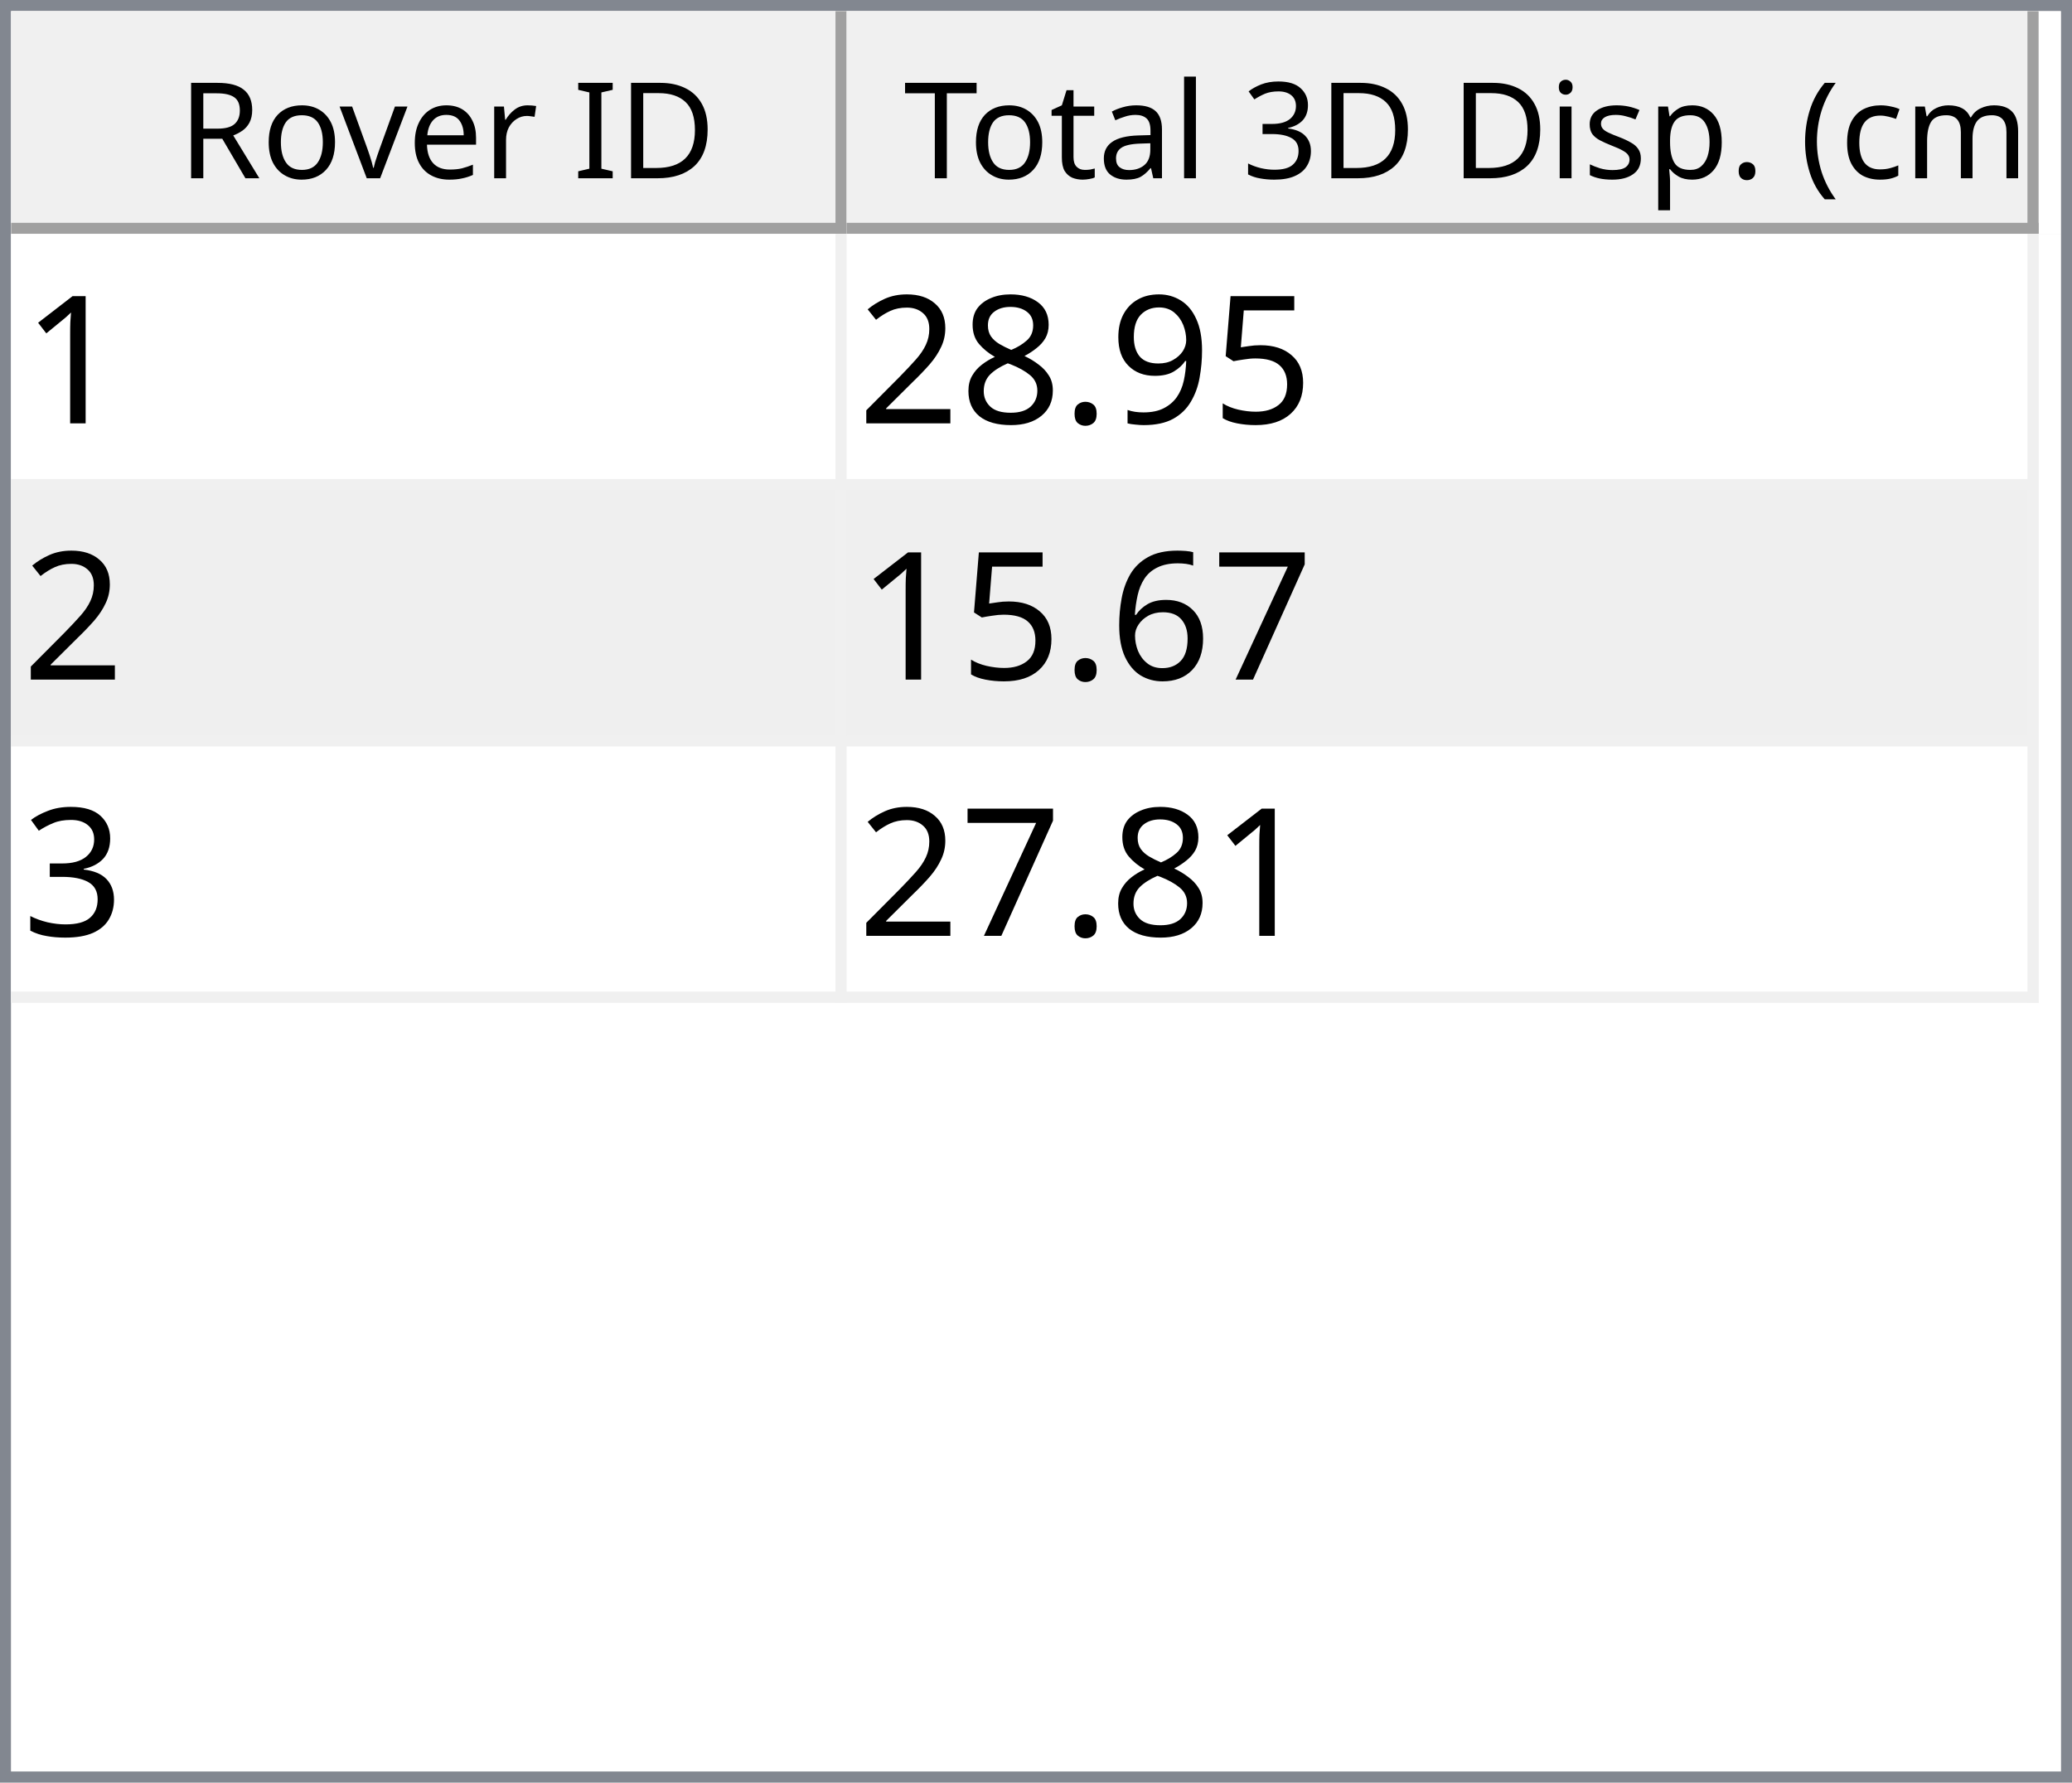
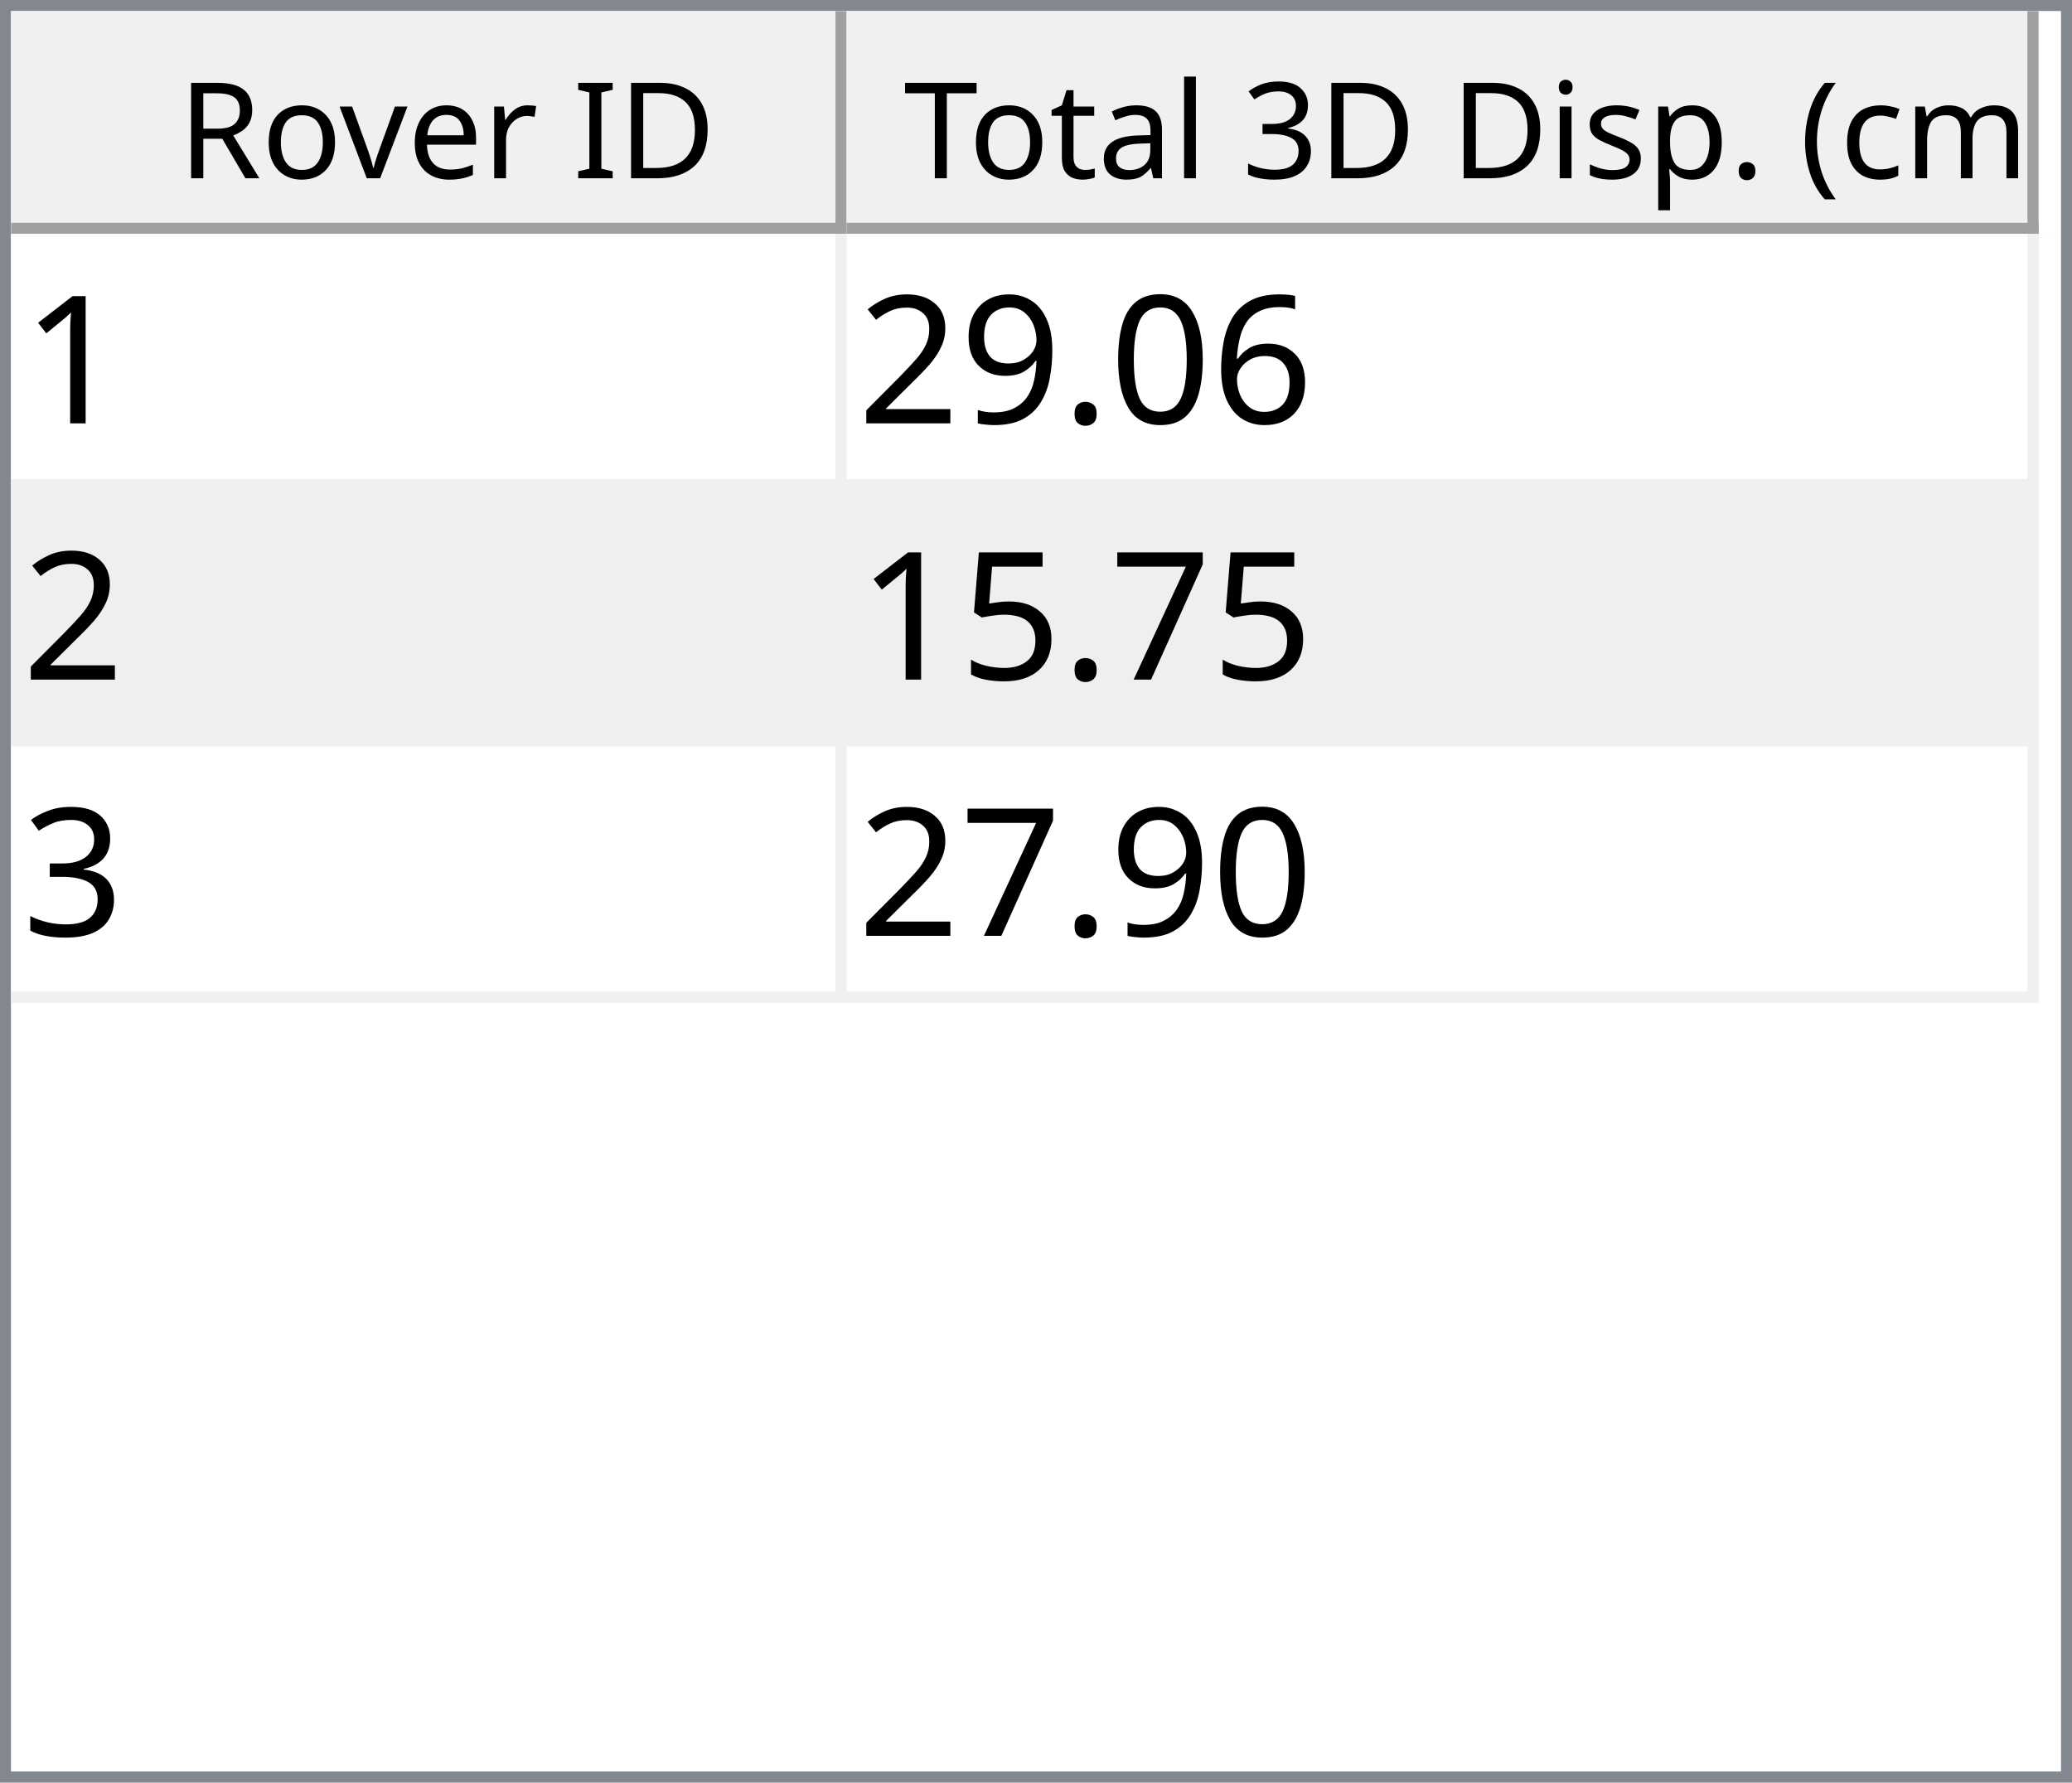
<svg xmlns="http://www.w3.org/2000/svg" style="fill-opacity:1; color-rendering:auto; color-interpolation:auto; text-rendering:auto; stroke:black; stroke-linecap:square; stroke-miterlimit:10; shape-rendering:auto; stroke-opacity:1; fill:black; stroke-dasharray:none; font-weight:normal; stroke-width:1; font-family:'Dialog'; font-style:normal; stroke-linejoin:miter; font-size:12px; stroke-dashoffset:0; image-rendering:auto;" width="186" height="160">
  <defs id="genericDefs" />
  <g>
    <defs id="defs1">
      <clipPath clipPathUnits="userSpaceOnUse" id="clipPath1">
        <path d="M0 0 L186 0 L186 160 L0 160 L0 0 Z" />
      </clipPath>
      <clipPath clipPathUnits="userSpaceOnUse" id="clipPath2">
        <path d="M0 0 L0 160 L186 160 L186 0 Z" />
      </clipPath>
      <clipPath clipPathUnits="userSpaceOnUse" id="clipPath3">
        <path d="M0 0 L0 20 L184 20 L184 0 Z" />
      </clipPath>
      <clipPath clipPathUnits="userSpaceOnUse" id="clipPath4">
        <path d="M0 0 L0 20 L75 20 L75 0 Z" />
      </clipPath>
      <clipPath clipPathUnits="userSpaceOnUse" id="clipPath5">
        <path d="M1 1 L1 19 L74 19 L74 1 Z" />
      </clipPath>
      <clipPath clipPathUnits="userSpaceOnUse" id="clipPath6">
        <path d="M0 0 L0 18 L73 18 L73 0 Z" />
      </clipPath>
      <clipPath clipPathUnits="userSpaceOnUse" id="clipPath7">
        <path d="M-0.5 -0.5 L-0.5 19.5 L74.5 19.5 L74.5 -0.5 Z" />
      </clipPath>
      <clipPath clipPathUnits="userSpaceOnUse" id="clipPath8">
        <path d="M0 0 L0 20 L107 20 L107 0 Z" />
      </clipPath>
      <clipPath clipPathUnits="userSpaceOnUse" id="clipPath9">
        <path d="M1 1 L1 19 L106 19 L106 1 Z" />
      </clipPath>
      <clipPath clipPathUnits="userSpaceOnUse" id="clipPath10">
        <path d="M0 0 L0 18 L105 18 L105 0 Z" />
      </clipPath>
      <clipPath clipPathUnits="userSpaceOnUse" id="clipPath11">
        <path d="M-0.5 -0.5 L-0.5 19.5 L106.5 19.5 L106.5 -0.5 Z" />
      </clipPath>
      <clipPath clipPathUnits="userSpaceOnUse" id="clipPath12">
        <path d="M0 0 L0 138 L184 138 L184 0 Z" />
      </clipPath>
      <clipPath clipPathUnits="userSpaceOnUse" id="clipPath13">
        <path d="M0 0 L0 69 L182 69 L182 0 Z" />
      </clipPath>
      <clipPath clipPathUnits="userSpaceOnUse" id="clipPath14">
        <path d="M-0.5 -0.5 L-0.5 68.5 L181.5 68.5 L181.5 -0.5 Z" />
      </clipPath>
      <clipPath clipPathUnits="userSpaceOnUse" id="clipPath15">
        <path d="M0 0 L0 22 L74 22 L74 0 Z" />
      </clipPath>
      <clipPath clipPathUnits="userSpaceOnUse" id="clipPath16">
        <path d="M0 0 L0 22 L106 22 L106 0 Z" />
      </clipPath>
      <font horiz-adv-x="64.551" id="font1">
        <font-face ascent="107.91" descent="25.098" units-per-em="100" style="font-style:normal; font-family:Segoe UI; font-weight:normal;" />
        <missing-glyph horiz-adv-x="64.551" d="M8.109 0 L8.109 68.266 L56.453 68.266 L56.453 0 L8.109 0 ZM15.328 7.234 L49.219 7.234 L49.219 61.031 L15.328 61.031 L15.328 7.234 Z" />
        <glyph unicode="D" horiz-adv-x="70.117" d="M9.188 0 L9.188 70.016 L28.516 70.016 Q65.531 70.016 65.531 35.891 Q65.531 19.672 55.25 9.836 Q44.969 0 27.734 0 L9.188 0 ZM17.391 62.594 L17.391 7.422 L27.828 7.422 Q41.609 7.422 49.273 14.797 Q56.938 22.172 56.938 35.688 Q56.938 62.594 28.328 62.594 L17.391 62.594 Z" />
        <glyph unicode="I" horiz-adv-x="26.611" d="M17.391 0 L9.188 0 L9.188 70.016 L17.391 70.016 L17.391 0 Z" />
        <glyph unicode=" " horiz-adv-x="27.393" d="" />
        <glyph unicode="r" horiz-adv-x="34.766" d="M34.188 41.891 Q32.078 43.5 28.125 43.5 Q23 43.5 19.555 38.672 Q16.109 33.844 16.109 25.484 L16.109 0 L8.109 0 L8.109 50 L16.109 50 L16.109 39.703 L16.312 39.703 Q18.016 44.969 21.531 47.922 Q25.047 50.875 29.391 50.875 Q32.516 50.875 34.188 50.203 L34.188 41.891 Z" />
        <glyph unicode="e" horiz-adv-x="52.295" d="M48.297 23 L12.984 23 Q13.188 14.656 17.484 10.109 Q21.781 5.562 29.297 5.562 Q37.75 5.562 44.828 11.141 L44.828 3.609 Q38.234 -1.172 27.391 -1.172 Q16.797 -1.172 10.742 5.641 Q4.688 12.453 4.688 24.812 Q4.688 36.469 11.305 43.82 Q17.922 51.172 27.734 51.172 Q37.547 51.172 42.922 44.828 Q48.297 38.484 48.297 27.203 L48.297 23 ZM40.094 29.781 Q40.047 36.719 36.75 40.578 Q33.453 44.438 27.594 44.438 Q21.922 44.438 17.969 40.383 Q14.016 36.328 13.094 29.781 L40.094 29.781 Z" />
        <glyph unicode="v" horiz-adv-x="47.9" d="M47.406 50 L27.484 0 L19.625 0 L0.688 50 L9.469 50 L22.172 13.672 Q23.578 9.672 23.922 6.688 L24.125 6.688 Q24.609 10.453 25.688 13.484 L38.969 50 L47.406 50 Z" />
        <glyph unicode="o" horiz-adv-x="58.594" d="M29 -1.172 Q17.922 -1.172 11.305 5.836 Q4.688 12.844 4.688 24.422 Q4.688 37.016 11.57 44.094 Q18.453 51.172 30.172 51.172 Q41.359 51.172 47.633 44.289 Q53.906 37.406 53.906 25.203 Q53.906 13.234 47.141 6.031 Q40.375 -1.172 29 -1.172 ZM29.594 44.438 Q21.875 44.438 17.383 39.188 Q12.891 33.938 12.891 24.703 Q12.891 15.828 17.43 10.695 Q21.969 5.562 29.594 5.562 Q37.359 5.562 41.531 10.594 Q45.703 15.625 45.703 24.906 Q45.703 34.281 41.531 39.359 Q37.359 44.438 29.594 44.438 Z" />
        <glyph unicode="R" horiz-adv-x="59.814" d="M59.375 0 L49.609 0 L37.891 19.625 Q36.281 22.359 34.766 24.289 Q33.25 26.219 31.664 27.438 Q30.078 28.656 28.25 29.219 Q26.422 29.781 24.125 29.781 L17.391 29.781 L17.391 0 L9.188 0 L9.188 70.016 L30.078 70.016 Q34.672 70.016 38.555 68.867 Q42.438 67.719 45.289 65.375 Q48.141 63.031 49.758 59.547 Q51.375 56.062 51.375 51.375 Q51.375 47.703 50.273 44.656 Q49.172 41.609 47.148 39.211 Q45.125 36.812 42.266 35.133 Q39.406 33.453 35.844 32.516 L35.844 32.328 Q37.594 31.547 38.891 30.547 Q40.188 29.547 41.359 28.18 Q42.531 26.812 43.68 25.078 Q44.828 23.344 46.234 21.047 L59.375 0 ZM17.391 62.594 L17.391 37.203 L28.516 37.203 Q31.594 37.203 34.203 38.133 Q36.812 39.062 38.719 40.797 Q40.625 42.531 41.703 45.047 Q42.781 47.562 42.781 50.688 Q42.781 56.297 39.141 59.445 Q35.5 62.594 28.609 62.594 L17.391 62.594 Z" />
        <glyph unicode=")" horiz-adv-x="30.176" d="M8.297 -15.922 L1.172 -15.922 Q16.406 2.344 16.406 26.812 Q16.406 51.469 1.078 70.016 L8.297 70.016 Q23.531 52.156 23.531 26.703 Q23.531 1.375 8.297 -15.922 Z" />
        <glyph unicode="m" horiz-adv-x="86.133" d="M79.109 0 L71.094 0 L71.094 28.719 Q71.094 37.016 68.531 40.727 Q65.969 44.438 59.906 44.438 Q54.781 44.438 51.195 39.75 Q47.609 35.062 47.609 28.516 L47.609 0 L39.594 0 L39.594 29.688 Q39.594 44.438 28.219 44.438 Q22.953 44.438 19.531 40.016 Q16.109 35.594 16.109 28.516 L16.109 0 L8.109 0 L8.109 50 L16.109 50 L16.109 42.094 L16.312 42.094 Q21.625 51.172 31.844 51.172 Q36.969 51.172 40.773 48.312 Q44.578 45.453 46 40.828 Q51.562 51.172 62.594 51.172 Q79.109 51.172 79.109 30.812 L79.109 0 Z" />
        <glyph unicode="c" horiz-adv-x="46.191" d="M42.188 2.297 Q36.422 -1.172 28.516 -1.172 Q17.828 -1.172 11.258 5.789 Q4.688 12.75 4.688 23.828 Q4.688 36.188 11.766 43.68 Q18.844 51.172 30.672 51.172 Q37.25 51.172 42.281 48.734 L42.281 40.531 Q36.719 44.438 30.375 44.438 Q22.703 44.438 17.797 38.945 Q12.891 33.453 12.891 24.516 Q12.891 15.719 17.508 10.641 Q22.125 5.562 29.891 5.562 Q36.422 5.562 42.188 9.906 L42.188 2.297 Z" />
        <glyph unicode="(" horiz-adv-x="30.176" d="M29.109 -15.922 L21.969 -15.922 Q6.844 1.375 6.844 26.703 Q6.844 52.156 21.969 70.016 L29.203 70.016 Q13.875 51.469 13.875 26.812 Q13.875 2.344 29.109 -15.922 Z" />
        <glyph unicode="." horiz-adv-x="21.68" d="M10.891 -1.078 Q8.641 -1.078 7.055 0.539 Q5.469 2.156 5.469 4.391 Q5.469 6.641 7.055 8.273 Q8.641 9.906 10.891 9.906 Q13.188 9.906 14.797 8.273 Q16.406 6.641 16.406 4.391 Q16.406 2.156 14.797 0.539 Q13.188 -1.078 10.891 -1.078 Z" />
        <glyph unicode="p" horiz-adv-x="58.789" d="M16.312 7.234 L16.109 7.234 L16.109 -23 L8.109 -23 L8.109 50 L16.109 50 L16.109 41.219 L16.312 41.219 Q22.219 51.172 33.594 51.172 Q43.266 51.172 48.688 44.461 Q54.109 37.75 54.109 26.469 Q54.109 13.922 48 6.375 Q41.891 -1.172 31.297 -1.172 Q21.578 -1.172 16.312 7.234 ZM16.109 27.391 L16.109 20.406 Q16.109 14.203 20.141 9.883 Q24.172 5.562 30.375 5.562 Q37.641 5.562 41.773 11.133 Q45.906 16.703 45.906 26.609 Q45.906 34.969 42.047 39.703 Q38.188 44.438 31.594 44.438 Q24.609 44.438 20.359 39.578 Q16.109 34.719 16.109 27.391 Z" />
        <glyph unicode="s" horiz-adv-x="42.432" d="M5.078 1.812 L5.078 10.406 Q11.625 5.562 19.484 5.562 Q30.031 5.562 30.031 12.594 Q30.031 14.594 29.125 15.992 Q28.219 17.391 26.68 18.461 Q25.141 19.531 23.07 20.383 Q21 21.234 18.609 22.172 Q15.281 23.484 12.766 24.828 Q10.25 26.172 8.57 27.859 Q6.891 29.547 6.031 31.695 Q5.172 33.844 5.172 36.719 Q5.172 40.234 6.789 42.945 Q8.406 45.656 11.086 47.484 Q13.766 49.312 17.211 50.242 Q20.656 51.172 24.312 51.172 Q30.812 51.172 35.938 48.922 L35.938 40.828 Q30.422 44.438 23.25 44.438 Q21 44.438 19.195 43.922 Q17.391 43.406 16.094 42.477 Q14.797 41.547 14.086 40.258 Q13.375 38.969 13.375 37.406 Q13.375 35.453 14.086 34.133 Q14.797 32.812 16.164 31.789 Q17.531 30.766 19.484 29.938 Q21.438 29.109 23.922 28.125 Q27.25 26.859 29.883 25.516 Q32.516 24.172 34.375 22.484 Q36.234 20.797 37.234 18.602 Q38.234 16.406 38.234 13.375 Q38.234 9.672 36.602 6.938 Q34.969 4.203 32.234 2.398 Q29.5 0.594 25.93 -0.289 Q22.359 -1.172 18.453 -1.172 Q10.75 -1.172 5.078 1.812 Z" />
        <glyph unicode="i" horiz-adv-x="24.219" d="M12.203 62.703 Q10.062 62.703 8.547 64.164 Q7.031 65.625 7.031 67.875 Q7.031 70.125 8.547 71.609 Q10.062 73.094 12.203 73.094 Q14.406 73.094 15.945 71.609 Q17.484 70.125 17.484 67.875 Q17.484 65.719 15.945 64.211 Q14.406 62.703 12.203 62.703 ZM16.109 0 L8.109 0 L8.109 50 L16.109 50 L16.109 0 Z" />
        <glyph unicode="3" horiz-adv-x="53.906" d="M46.531 19.828 Q46.531 15.094 44.75 11.211 Q42.969 7.328 39.719 4.57 Q36.469 1.812 31.93 0.297 Q27.391 -1.219 21.922 -1.219 Q11.922 -1.219 6 2.594 L6 11.188 Q13.094 5.609 22.219 5.609 Q25.875 5.609 28.828 6.539 Q31.781 7.469 33.906 9.227 Q36.031 10.984 37.18 13.477 Q38.328 15.969 38.328 19.094 Q38.328 32.812 18.797 32.812 L12.984 32.812 L12.984 39.594 L18.5 39.594 Q35.797 39.594 35.797 52.484 Q35.797 64.406 22.609 64.406 Q15.188 64.406 8.688 59.422 L8.688 67.188 Q15.375 71.188 24.609 71.188 Q29 71.188 32.57 69.969 Q36.141 68.75 38.68 66.555 Q41.219 64.359 42.609 61.281 Q44 58.203 44 54.5 Q44 40.672 30.031 36.719 L30.031 36.531 Q33.594 36.141 36.625 34.797 Q39.656 33.453 41.852 31.305 Q44.047 29.156 45.289 26.25 Q46.531 23.344 46.531 19.828 Z" />
        <glyph unicode="l" horiz-adv-x="24.219" d="M16.109 0 L8.109 0 L8.109 74.031 L16.109 74.031 L16.109 0 Z" />
        <glyph unicode="a" horiz-adv-x="50.879" d="M43.891 0 L35.891 0 L35.891 7.812 L35.688 7.812 Q30.469 -1.172 20.312 -1.172 Q12.844 -1.172 8.617 2.781 Q4.391 6.734 4.391 13.281 Q4.391 27.297 20.906 29.594 L35.891 31.688 Q35.891 44.438 25.594 44.438 Q16.547 44.438 9.281 38.281 L9.281 46.484 Q16.656 51.172 26.266 51.172 Q43.891 51.172 43.891 32.516 L43.891 0 ZM35.891 25.297 L23.828 23.641 Q18.266 22.859 15.43 20.875 Q12.594 18.891 12.594 13.875 Q12.594 10.203 15.211 7.883 Q17.828 5.562 22.172 5.562 Q28.125 5.562 32.008 9.742 Q35.891 13.922 35.891 20.312 L35.891 25.297 Z" />
        <glyph unicode="t" horiz-adv-x="33.887" d="M31.297 0.484 Q28.469 -1.078 23.828 -1.078 Q10.688 -1.078 10.688 13.578 L10.688 43.172 L2.094 43.172 L2.094 50 L10.688 50 L10.688 62.203 L18.703 64.797 L18.703 50 L31.297 50 L31.297 43.172 L18.703 43.172 L18.703 14.984 Q18.703 9.969 20.414 7.82 Q22.125 5.672 26.078 5.672 Q29.109 5.672 31.297 7.328 L31.297 0.484 Z" />
        <glyph unicode="T" horiz-adv-x="52.393" d="M50.594 62.594 L30.375 62.594 L30.375 0 L22.172 0 L22.172 62.594 L2 62.594 L2 70.016 L50.594 70.016 L50.594 62.594 Z" />
      </font>
      <font horiz-adv-x="75.0" id="font2">
        <font-face ascent="100.537" descent="21.973" units-per-em="100" style="font-style:normal; font-family:sans-serif; font-weight:normal;" />
        <missing-glyph horiz-adv-x="75.0" d="M12.5 0 L12.5 62.5 L62.5 62.5 L62.5 0 L12.5 0 ZM14.062 1.562 L60.938 1.562 L60.938 60.938 L14.062 60.938 L14.062 1.562 Z" />
        <glyph unicode="1" horiz-adv-x="55.615" d="M37.25 0 L28.469 0 L28.469 56 Q25.297 52.984 20.141 49.953 Q14.984 46.922 10.891 45.406 L10.891 53.906 Q18.266 57.375 23.781 62.305 Q29.297 67.234 31.594 71.875 L37.25 71.875 L37.25 0 Z" />
-         <glyph unicode="5" horiz-adv-x="55.615" d="M4.156 18.75 L13.375 19.531 Q14.406 12.797 18.141 9.398 Q21.875 6 27.156 6 Q33.5 6 37.891 10.789 Q42.281 15.578 42.281 23.484 Q42.281 31 38.062 35.352 Q33.844 39.703 27 39.703 Q22.75 39.703 19.336 37.773 Q15.922 35.844 13.969 32.766 L5.719 33.844 L12.641 70.609 L48.25 70.609 L48.25 62.203 L19.672 62.203 L15.828 42.969 Q22.266 47.469 29.344 47.469 Q38.719 47.469 45.164 40.969 Q51.609 34.469 51.609 24.266 Q51.609 14.547 45.953 7.469 Q39.062 -1.219 27.156 -1.219 Q17.391 -1.219 11.211 4.25 Q5.031 9.719 4.156 18.75 Z" />
+         <glyph unicode="6" horiz-adv-x="55.615" d="M49.75 54.047 L41.016 53.375 Q39.844 58.547 37.703 60.891 Q34.125 64.656 28.906 64.656 Q24.703 64.656 21.531 62.312 Q17.391 59.281 14.992 53.469 Q12.594 47.656 12.5 36.922 Q15.672 41.75 20.266 44.094 Q24.859 46.438 29.891 46.438 Q38.672 46.438 44.852 39.969 Q51.031 33.5 51.031 23.25 Q51.031 16.5 48.125 10.719 Q45.219 4.938 40.141 1.859 Q35.062 -1.219 28.609 -1.219 Q17.625 -1.219 10.695 6.859 Q3.766 14.938 3.766 33.5 Q3.766 54.25 11.422 63.672 Q18.109 71.875 29.438 71.875 Q37.891 71.875 43.289 67.141 Q48.688 62.406 49.75 54.047 ZM13.875 23.188 Q13.875 18.656 15.797 14.508 Q17.719 10.359 21.188 8.18 Q24.656 6 28.469 6 Q34.031 6 38.039 10.492 Q42.047 14.984 42.047 22.703 Q42.047 30.125 38.086 34.398 Q34.125 38.672 28.125 38.672 Q22.172 38.672 18.023 34.398 Q13.875 30.125 13.875 23.188 Z" />
+         <glyph unicode="0" horiz-adv-x="55.615" d="M4.156 35.297 Q4.156 48 6.766 55.742 Q9.375 63.484 14.523 67.68 Q19.672 71.875 27.484 71.875 Q33.25 71.875 37.594 69.555 Q41.938 67.234 44.773 62.867 Q47.609 58.5 49.219 52.227 Q50.828 45.953 50.828 35.297 Q50.828 22.703 48.242 14.969 Q45.656 7.234 40.508 3.008 Q35.359 -1.219 27.484 -1.219 Q17.141 -1.219 11.234 6.203 Q4.156 15.141 4.156 35.297 ZM13.188 35.297 Q13.188 17.672 17.312 11.836 Q21.438 6 27.484 6 Q33.547 6 37.672 11.859 Q41.797 17.719 41.797 35.297 Q41.797 52.984 37.672 58.789 Q33.547 64.594 27.391 64.594 Q21.344 64.594 17.719 59.469 Q13.188 52.938 13.188 35.297 Z" />
+         <glyph unicode="." horiz-adv-x="27.783" d="M9.078 0 L9.078 10.016 L19.094 10.016 L19.094 0 L9.078 0 Z" />
        <glyph unicode="9" horiz-adv-x="55.615" d="M5.469 16.547 L13.922 17.328 Q14.984 11.375 18.016 8.688 Q21.047 6 25.781 6 Q29.828 6 32.883 7.859 Q35.938 9.719 37.891 12.82 Q39.844 15.922 41.164 21.195 Q42.484 26.469 42.484 31.938 Q42.484 32.516 42.438 33.688 Q39.797 29.5 35.234 26.883 Q30.672 24.266 25.344 24.266 Q16.453 24.266 10.305 30.711 Q4.156 37.156 4.156 47.703 Q4.156 58.594 10.578 65.234 Q17 71.875 26.656 71.875 Q33.641 71.875 39.43 68.117 Q45.219 64.359 48.219 57.398 Q51.219 50.438 51.219 37.25 Q51.219 23.531 48.242 15.406 Q45.266 7.281 39.383 3.031 Q33.5 -1.219 25.594 -1.219 Q17.188 -1.219 11.867 3.445 Q6.547 8.109 5.469 16.547 ZM41.453 48.141 Q41.453 55.719 37.43 60.156 Q33.406 64.594 27.734 64.594 Q21.875 64.594 17.531 59.812 Q13.188 55.031 13.188 47.406 Q13.188 40.578 17.312 36.305 Q21.438 32.031 27.484 32.031 Q33.594 32.031 37.523 36.305 Q41.453 40.578 41.453 48.141 Z" />
-         <glyph unicode="." horiz-adv-x="27.783" d="M9.078 0 L9.078 10.016 L19.094 10.016 L19.094 0 L9.078 0 Z" />
-         <glyph unicode="8" horiz-adv-x="55.615" d="M17.672 38.812 Q12.203 40.828 9.57 44.539 Q6.938 48.25 6.938 53.422 Q6.938 61.234 12.555 66.555 Q18.172 71.875 27.484 71.875 Q36.859 71.875 42.578 66.43 Q48.297 60.984 48.297 53.172 Q48.297 48.188 45.68 44.508 Q43.062 40.828 37.75 38.812 Q44.344 36.672 47.781 31.883 Q51.219 27.094 51.219 20.453 Q51.219 11.281 44.727 5.031 Q38.234 -1.219 27.641 -1.219 Q17.047 -1.219 10.547 5.055 Q4.047 11.328 4.047 20.703 Q4.047 27.688 7.594 32.398 Q11.141 37.109 17.672 38.812 ZM15.922 53.719 Q15.922 48.641 19.195 45.414 Q22.469 42.188 27.688 42.188 Q32.766 42.188 36.016 45.383 Q39.266 48.578 39.266 53.219 Q39.266 58.062 35.914 61.359 Q32.562 64.656 27.594 64.656 Q22.562 64.656 19.242 61.43 Q15.922 58.203 15.922 53.719 ZM13.094 20.656 Q13.094 16.891 14.875 13.375 Q16.656 9.859 20.172 7.93 Q23.688 6 27.734 6 Q34.031 6 38.133 10.055 Q42.234 14.109 42.234 20.359 Q42.234 26.703 38.016 30.859 Q33.797 35.016 27.438 35.016 Q21.234 35.016 17.164 30.914 Q13.094 26.812 13.094 20.656 Z" />
        <glyph unicode="2" horiz-adv-x="55.615" d="M50.344 8.453 L50.344 0 L3.031 0 Q2.938 3.172 4.047 6.109 Q5.859 10.938 9.836 15.625 Q13.812 20.312 21.344 26.469 Q33.016 36.031 37.117 41.625 Q41.219 47.219 41.219 52.203 Q41.219 57.422 37.477 61.008 Q33.734 64.594 27.734 64.594 Q21.391 64.594 17.578 60.789 Q13.766 56.984 13.719 50.25 L4.688 51.172 Q5.609 61.281 11.664 66.578 Q17.719 71.875 27.938 71.875 Q38.234 71.875 44.242 66.164 Q50.25 60.453 50.25 52 Q50.25 47.703 48.492 43.555 Q46.734 39.406 42.656 34.812 Q38.578 30.219 29.109 22.219 Q21.188 15.578 18.945 13.211 Q16.703 10.844 15.234 8.453 L50.344 8.453 Z" />
        <glyph unicode="7" horiz-adv-x="55.615" d="M4.734 62.203 L4.734 70.656 L51.078 70.656 L51.078 63.812 Q44.234 56.547 37.523 44.484 Q30.812 32.422 27.156 19.672 Q24.516 10.688 23.781 0 L14.75 0 Q14.891 8.453 18.062 20.414 Q21.234 32.375 27.172 43.484 Q33.109 54.594 39.797 62.203 L4.734 62.203 Z" />
-         <glyph unicode="6" horiz-adv-x="55.615" d="M49.75 54.047 L41.016 53.375 Q39.844 58.547 37.703 60.891 Q34.125 64.656 28.906 64.656 Q24.703 64.656 21.531 62.312 Q17.391 59.281 14.992 53.469 Q12.594 47.656 12.5 36.922 Q15.672 41.75 20.266 44.094 Q24.859 46.438 29.891 46.438 Q38.672 46.438 44.852 39.969 Q51.031 33.5 51.031 23.25 Q51.031 16.5 48.125 10.719 Q45.219 4.938 40.141 1.859 Q35.062 -1.219 28.609 -1.219 Q17.625 -1.219 10.695 6.859 Q3.766 14.938 3.766 33.5 Q3.766 54.25 11.422 63.672 Q18.109 71.875 29.438 71.875 Q37.891 71.875 43.289 67.141 Q48.688 62.406 49.75 54.047 ZM13.875 23.188 Q13.875 18.656 15.797 14.508 Q17.719 10.359 21.188 8.18 Q24.656 6 28.469 6 Q34.031 6 38.039 10.492 Q42.047 14.984 42.047 22.703 Q42.047 30.125 38.086 34.398 Q34.125 38.672 28.125 38.672 Q22.172 38.672 18.023 34.398 Q13.875 30.125 13.875 23.188 Z" />
+         <glyph unicode="5" horiz-adv-x="55.615" d="M4.156 18.75 L13.375 19.531 Q14.406 12.797 18.141 9.398 Q21.875 6 27.156 6 Q33.5 6 37.891 10.789 Q42.281 15.578 42.281 23.484 Q42.281 31 38.062 35.352 Q33.844 39.703 27 39.703 Q22.75 39.703 19.336 37.773 Q15.922 35.844 13.969 32.766 L5.719 33.844 L12.641 70.609 L48.25 70.609 L48.25 62.203 L19.672 62.203 L15.828 42.969 Q22.266 47.469 29.344 47.469 Q38.719 47.469 45.164 40.969 Q51.609 34.469 51.609 24.266 Q51.609 14.547 45.953 7.469 Q39.062 -1.219 27.156 -1.219 Q17.391 -1.219 11.211 4.25 Q5.031 9.719 4.156 18.75 Z" />
        <glyph unicode="3" horiz-adv-x="55.615" d="M4.203 18.891 L12.984 20.062 Q14.5 12.594 18.141 9.297 Q21.781 6 27 6 Q33.203 6 37.477 10.297 Q41.75 14.594 41.75 20.953 Q41.75 27 37.797 30.93 Q33.844 34.859 27.734 34.859 Q25.25 34.859 21.531 33.891 L22.516 41.609 Q23.391 41.5 23.922 41.5 Q29.547 41.5 34.039 44.43 Q38.531 47.359 38.531 53.469 Q38.531 58.297 35.258 61.477 Q31.984 64.656 26.812 64.656 Q21.688 64.656 18.266 61.43 Q14.844 58.203 13.875 51.766 L5.078 53.328 Q6.688 62.156 12.398 67.016 Q18.109 71.875 26.609 71.875 Q32.469 71.875 37.398 69.359 Q42.328 66.844 44.945 62.5 Q47.562 58.156 47.562 53.266 Q47.562 48.641 45.07 44.828 Q42.578 41.016 37.703 38.766 Q44.047 37.312 47.562 32.695 Q51.078 28.078 51.078 21.141 Q51.078 11.766 44.242 5.25 Q37.406 -1.266 26.953 -1.266 Q17.531 -1.266 11.305 4.352 Q5.078 9.969 4.203 18.891 Z" />
      </font>
    </defs>
    <g style="fill:white; stroke:white;">
      <rect x="0" y="0" width="186" style="clip-path:url(#clipPath1); stroke:none;" height="160" />
    </g>
    <g style="fill:white; text-rendering:optimizeSpeed; color-rendering:optimizeSpeed; image-rendering:optimizeSpeed; shape-rendering:crispEdges; stroke:white; color-interpolation:sRGB;">
      <rect x="0" width="186" height="160" y="0" style="stroke:none;" />
      <path style="stroke:none;" d="M0 160 L186 160 L186 0 L0 0 Z" />
    </g>
    <g style="fill:rgb(240,240,240); font-family:'Segoe UI'; stroke:rgb(240,240,240);">
      <rect x="0" y="0" width="186" style="clip-path:url(#clipPath2); stroke:none;" height="160" />
    </g>
    <g style="fill:rgb(130,135,144); font-family:'Segoe UI'; stroke:rgb(130,135,144);">
      <path d="M0 0 L186 0 L186 160 L0 160 L0 0 ZM1 1 L185 1 L185 159 L1 159 L1 1 Z" style="fill-rule:evenodd; clip-path:url(#clipPath2); stroke:none;" />
    </g>
    <g style="fill:white; font-family:'Segoe UI'; stroke:white;" transform="translate(1,1)">
      <rect x="0" y="0" width="184" style="clip-path:url(#clipPath3); stroke:none;" height="20" />
    </g>
    <g style="fill:rgb(240,240,240); font-family:'Segoe UI'; stroke:rgb(240,240,240);" transform="translate(1,1)">
      <rect x="0" y="0" width="75" style="clip-path:url(#clipPath4); stroke:none;" height="20" />
    </g>
    <g style="font-family:'Segoe UI';" transform="translate(2,2)">
      <text x="14" xml:space="preserve" y="14" style="clip-path:url(#clipPath6); stroke:none;">Rover ID</text>
    </g>
    <g style="fill:rgb(160,160,160); font-family:'Segoe UI'; stroke:rgb(160,160,160); stroke-linejoin:bevel;" transform="translate(1.5,1.5)">
      <line x1="74" x2="74" y1="0" style="fill:none; clip-path:url(#clipPath7);" y2="19" />
    </g>
    <g style="fill:rgb(160,160,160); font-family:'Segoe UI'; stroke:rgb(160,160,160); stroke-linejoin:bevel;" transform="matrix(1,0,0,1,1,1) translate(0.5,0.5)">
      <line x1="0" x2="74" y1="19" style="fill:none; clip-path:url(#clipPath7);" y2="19" />
    </g>
    <g style="fill:rgb(240,240,240); font-family:'Segoe UI'; stroke:rgb(240,240,240);" transform="translate(76,1)">
      <rect x="0" y="0" width="107" style="clip-path:url(#clipPath8); stroke:none;" height="20" />
    </g>
    <g style="font-family:'Segoe UI';" transform="translate(77,2)">
      <text x="1" xml:space="preserve" y="14" style="clip-path:url(#clipPath10); stroke:none;"> Total 3D Disp. (cm)</text>
    </g>
    <g style="fill:rgb(160,160,160); font-family:'Segoe UI'; stroke:rgb(160,160,160); stroke-linejoin:bevel;" transform="translate(76.5,1.5)">
      <line x1="106" x2="106" y1="0" style="fill:none; clip-path:url(#clipPath11);" y2="19" />
    </g>
    <g style="fill:rgb(160,160,160); font-family:'Segoe UI'; stroke:rgb(160,160,160); stroke-linejoin:bevel;" transform="matrix(1,0,0,1,76,1) translate(0.5,0.5)">
      <line x1="0" x2="106" y1="19" style="fill:none; clip-path:url(#clipPath11);" y2="19" />
    </g>
    <g style="fill:white; font-family:'Segoe UI'; stroke:white;" transform="translate(1,21)">
      <rect x="0" y="0" width="184" style="clip-path:url(#clipPath12); stroke:none;" height="138" />
    </g>
    <g style="fill:rgb(240,240,240); font-size:16px; font-family:sans-serif; stroke:rgb(240,240,240);" transform="translate(1,21)">
      <rect x="0" y="0" width="182" style="clip-path:url(#clipPath13); stroke:none;" height="69" />
      <line transform="translate(0.5,0.5)" x1="0" x2="181" y1="22" style="clip-path:url(#clipPath14); fill:none; stroke-linejoin:bevel;" y2="22" />
    </g>
    <g transform="matrix(1,0,0,1,1,21) translate(0.5,0.5)" style="fill:rgb(240,240,240); font-size:16px; font-family:sans-serif; stroke:rgb(240,240,240); stroke-linejoin:bevel;">
      <line x1="0" x2="181" y1="45" style="fill:none; clip-path:url(#clipPath14);" y2="45" />
    </g>
    <g transform="matrix(1,0,0,1,1,21) translate(0.5,0.5)" style="fill:rgb(240,240,240); font-size:16px; font-family:sans-serif; stroke:rgb(240,240,240); stroke-linejoin:bevel;">
      <line x1="0" x2="181" y1="68" style="fill:none; clip-path:url(#clipPath14);" y2="68" />
    </g>
    <g transform="matrix(1,0,0,1,1,21) translate(0.5,0.5)" style="fill:rgb(240,240,240); font-size:16px; font-family:sans-serif; stroke:rgb(240,240,240); stroke-linejoin:bevel;">
      <line x1="74" x2="74" y1="0" style="fill:none; clip-path:url(#clipPath14);" y2="68" />
    </g>
    <g transform="matrix(1,0,0,1,1,21) translate(0.5,0.5)" style="fill:rgb(240,240,240); font-size:16px; font-family:sans-serif; stroke:rgb(240,240,240); stroke-linejoin:bevel;">
      <line x1="181" x2="181" y1="0" style="fill:none; clip-path:url(#clipPath14);" y2="68" />
    </g>
    <g style="fill:white; font-size:16px; font-family:sans-serif; stroke:white;" transform="matrix(1,0,0,1,1,21)">
      <rect x="0" y="0" width="74" style="clip-path:url(#clipPath15); stroke:none;" height="22" />
      <text x="1" y="17" style="fill:black; clip-path:url(#clipPath15); stroke:none;" xml:space="preserve">1</text>
    </g>
    <g style="fill:white; font-size:16px; font-family:sans-serif; stroke:white;" transform="matrix(1,0,0,1,1,21) translate(75,0)">
      <rect x="0" y="0" width="106" style="clip-path:url(#clipPath16); stroke:none;" height="22" />
-       <text x="1" y="17" style="fill:black; clip-path:url(#clipPath16); stroke:none;" xml:space="preserve">28.95</text>
+       <text x="1" y="17" style="fill:black; clip-path:url(#clipPath16); stroke:none;" xml:space="preserve">29.06</text>
    </g>
    <g style="fill:rgb(239,239,239); font-size:16px; font-family:sans-serif; stroke:rgb(239,239,239);" transform="matrix(1,0,0,1,1,21) translate(0,23)">
      <rect x="0" y="0" width="74" style="clip-path:url(#clipPath15); stroke:none;" height="22" />
      <text x="1" y="17" style="fill:black; clip-path:url(#clipPath15); stroke:none;" xml:space="preserve">2</text>
    </g>
    <g style="fill:rgb(239,239,239); font-size:16px; font-family:sans-serif; stroke:rgb(239,239,239);" transform="matrix(1,0,0,1,1,21) translate(75,23)">
      <rect x="0" y="0" width="106" style="clip-path:url(#clipPath16); stroke:none;" height="22" />
-       <text x="1" y="17" style="fill:black; clip-path:url(#clipPath16); stroke:none;" xml:space="preserve">15.67</text>
+       <text x="1" y="17" style="fill:black; clip-path:url(#clipPath16); stroke:none;" xml:space="preserve">15.75</text>
    </g>
    <g style="fill:white; font-size:16px; font-family:sans-serif; stroke:white;" transform="matrix(1,0,0,1,1,21) translate(0,46)">
      <rect x="0" y="0" width="74" style="clip-path:url(#clipPath15); stroke:none;" height="22" />
      <text x="1" y="17" style="fill:black; clip-path:url(#clipPath15); stroke:none;" xml:space="preserve">3</text>
    </g>
    <g style="fill:white; font-size:16px; font-family:sans-serif; stroke:white;" transform="matrix(1,0,0,1,1,21) translate(75,46)">
      <rect x="0" y="0" width="106" style="clip-path:url(#clipPath16); stroke:none;" height="22" />
-       <text x="1" y="17" style="fill:black; clip-path:url(#clipPath16); stroke:none;" xml:space="preserve">27.81</text>
+       <text x="1" y="17" style="fill:black; clip-path:url(#clipPath16); stroke:none;" xml:space="preserve">27.90</text>
    </g>
  </g>
</svg>
